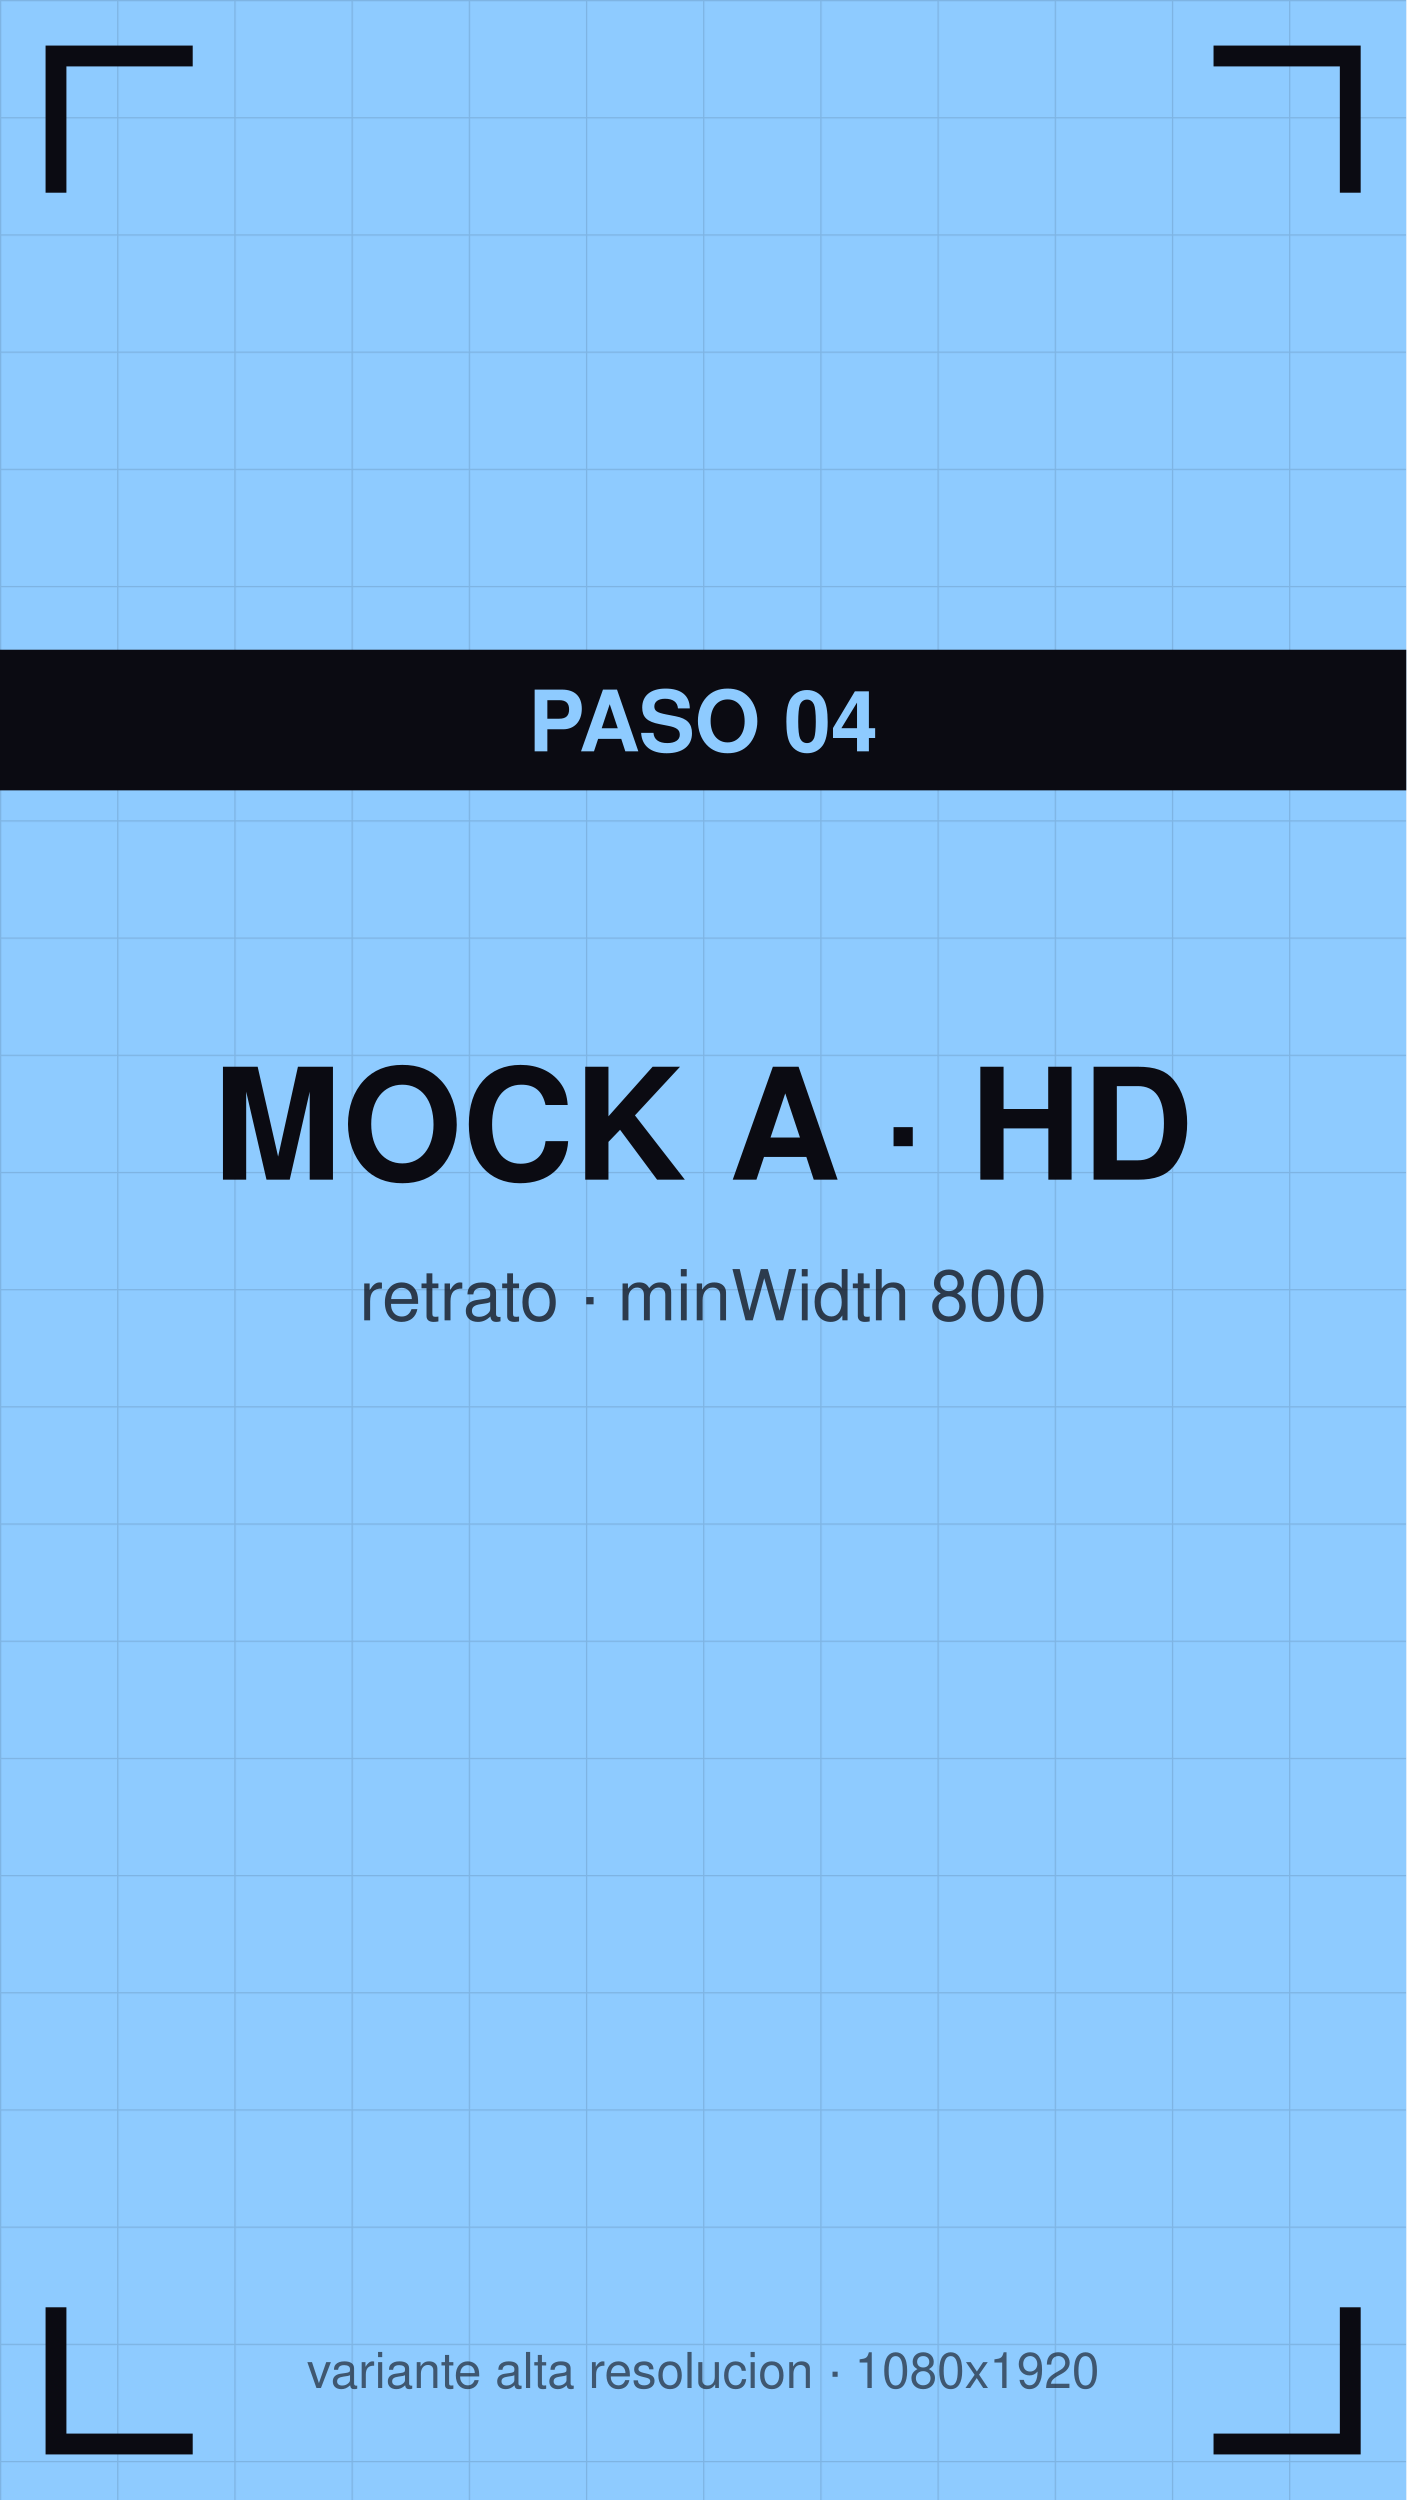
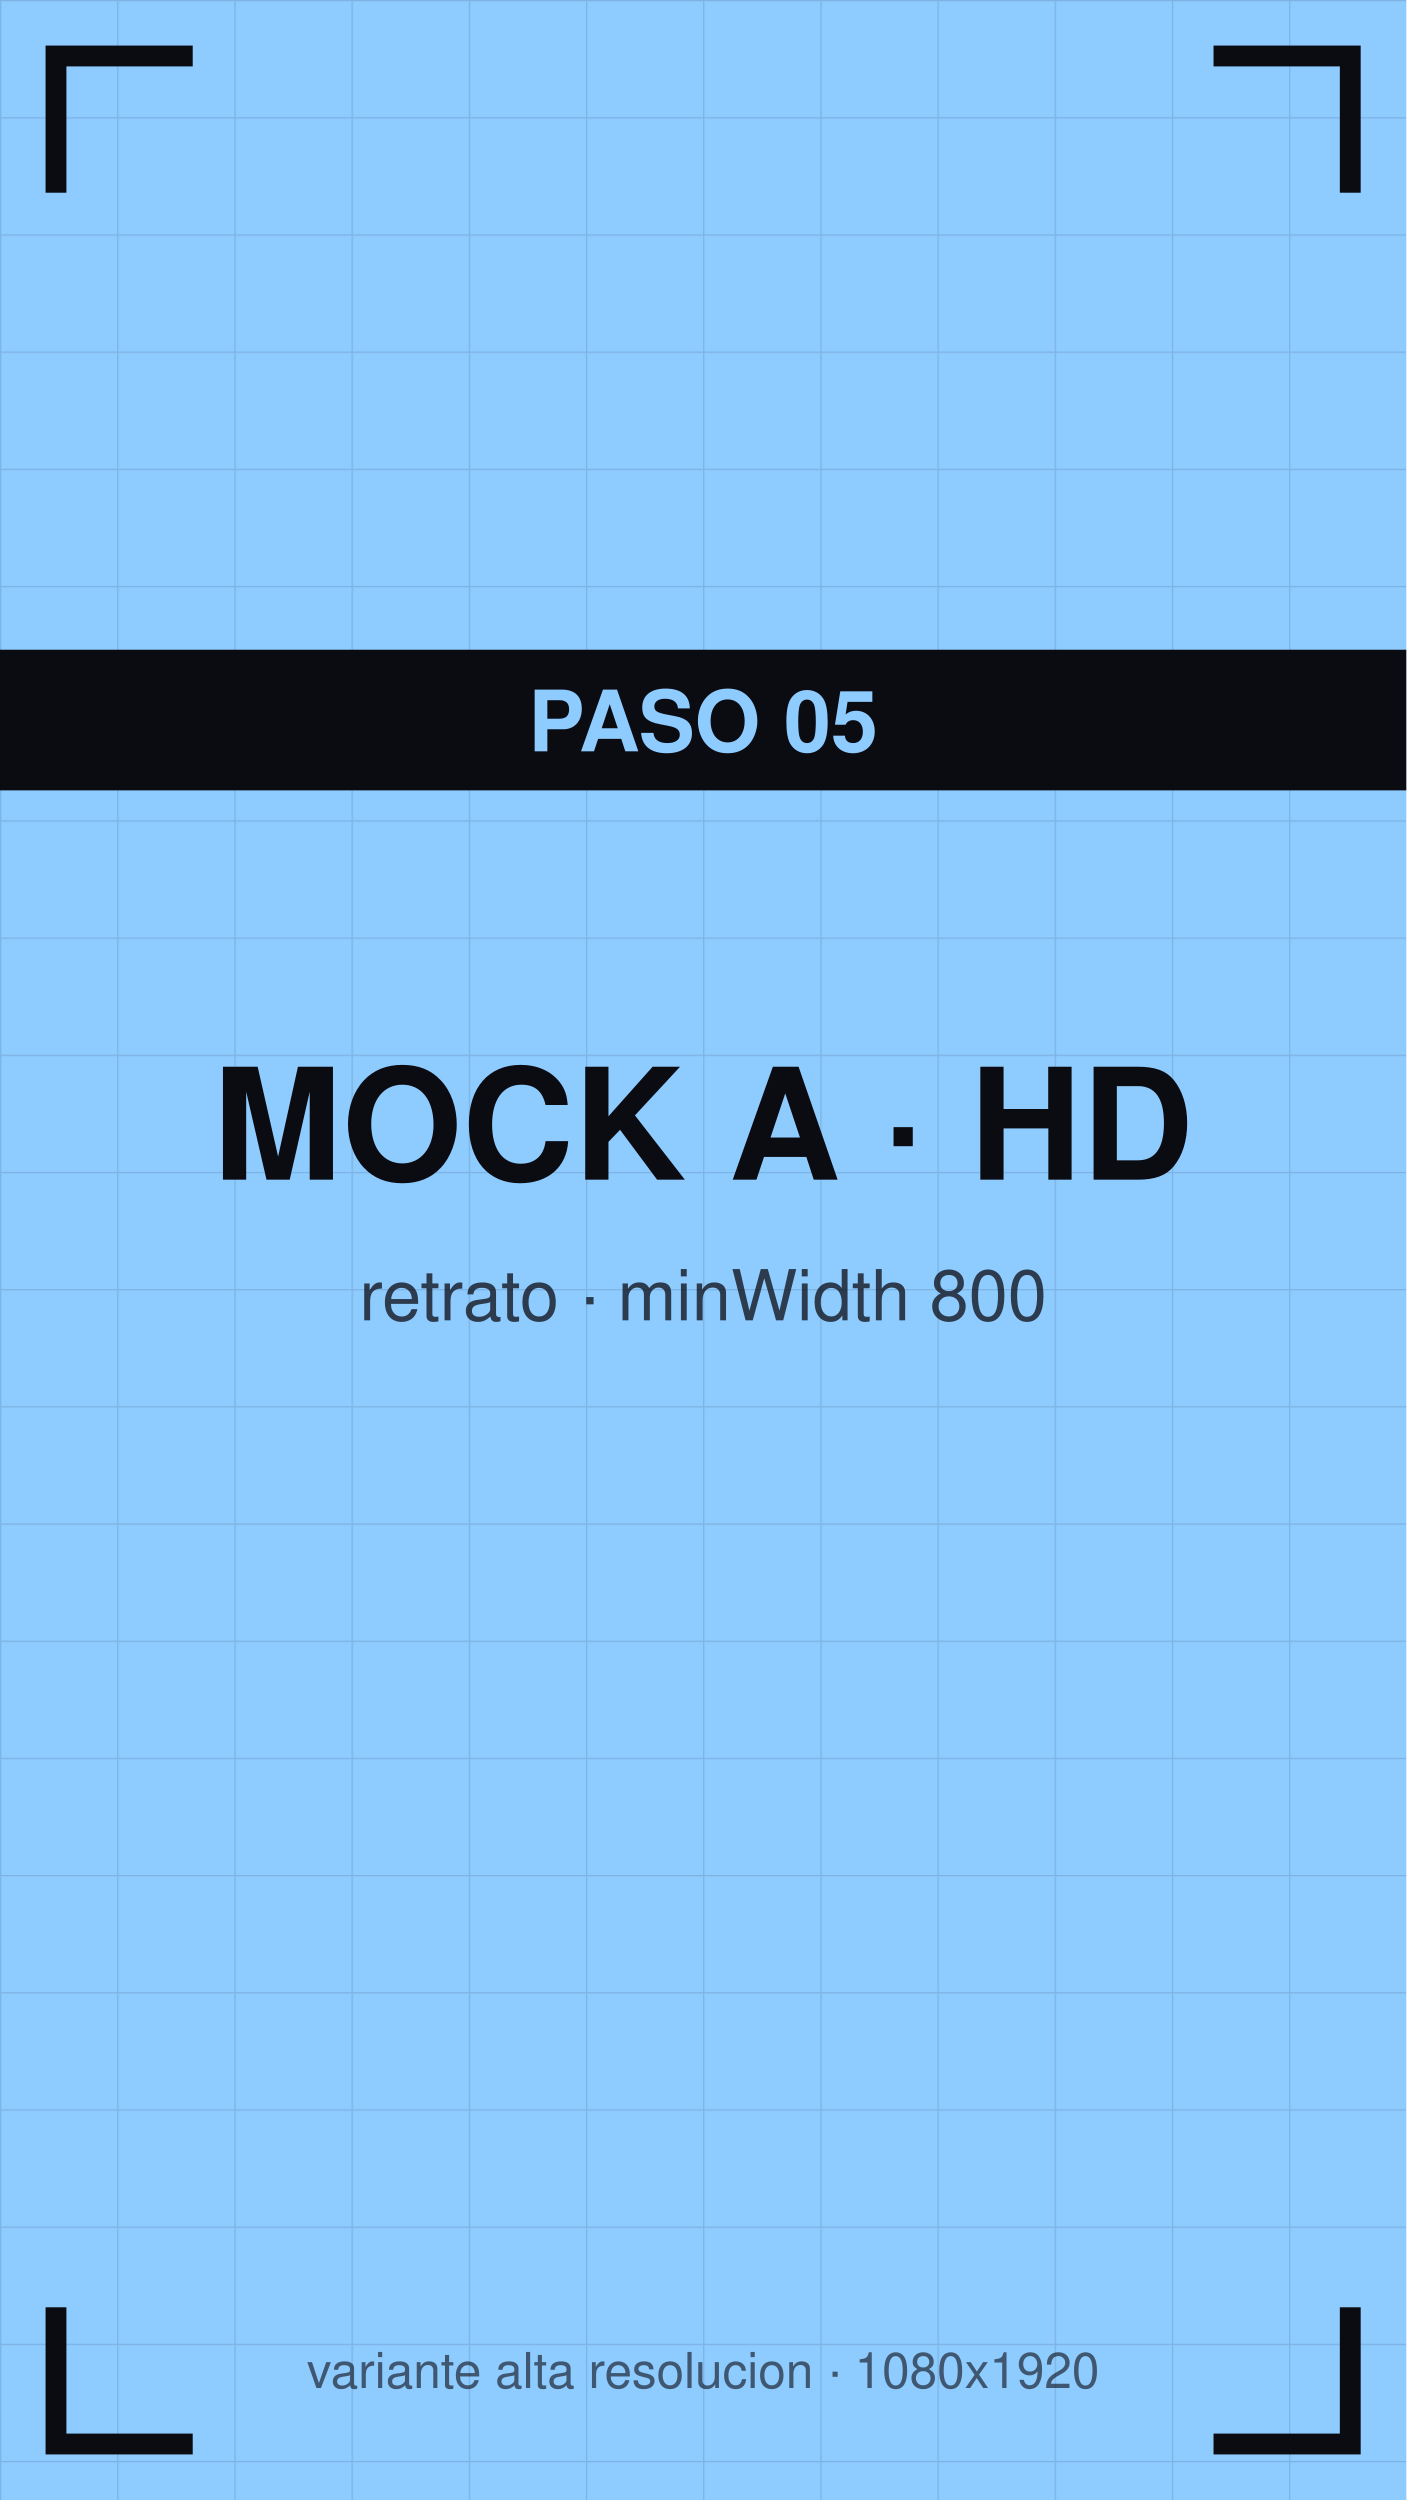
<svg xmlns="http://www.w3.org/2000/svg" viewBox="0 0 1080 1920" width="1080" height="1920">
  <defs>
    <pattern id="g" width="90" height="90" patternUnits="userSpaceOnUse">
      <path d="M90 0 L0 0 0 90" fill="none" stroke="#0b0b12" stroke-opacity="0.12" stroke-width="2" />
    </pattern>
  </defs>
  <rect width="1080" height="1920" fill="#8ecbff" />
  <rect width="1080" height="1920" fill="url(#g)" />
  <path d="M43 140 V43 H140" stroke="#0b0b12" stroke-width="16" fill="none" stroke-linecap="square" />
  <path d="M1037 140 V43 H940" stroke="#0b0b12" stroke-width="16" fill="none" stroke-linecap="square" />
  <path d="M43 1780 V1877 H140" stroke="#0b0b12" stroke-width="16" fill="none" stroke-linecap="square" />
  <path d="M1037 1780 V1877 H940" stroke="#0b0b12" stroke-width="16" fill="none" stroke-linecap="square" />
  <text x="540" y="906" font-family="Helvetica,Arial,sans-serif" font-size="119" font-weight="bold" fill="#0b0b12" text-anchor="middle">MOCK A · HD</text>
  <text x="540" y="1014" font-family="Helvetica,Arial,sans-serif" font-size="54" fill="#0b0b12" fill-opacity="0.75" text-anchor="middle">retrato · minWidth 800</text>
  <rect y="499" width="1080" height="108" fill="#0b0b12" />
-   <text x="540" y="577" font-family="Helvetica,Arial,sans-serif" font-size="65" font-weight="bold" fill="#8ecbff" text-anchor="middle">PASO 04</text>
+   <text x="540" y="577" font-family="Helvetica,Arial,sans-serif" font-size="65" font-weight="bold" fill="#8ecbff" text-anchor="middle">PASO 05</text>
  <text x="540" y="1834" font-family="Helvetica,Arial,sans-serif" font-size="38" fill="#0b0b12" fill-opacity="0.6" text-anchor="middle">variante alta resolucion · 1080x1920</text>
</svg>
